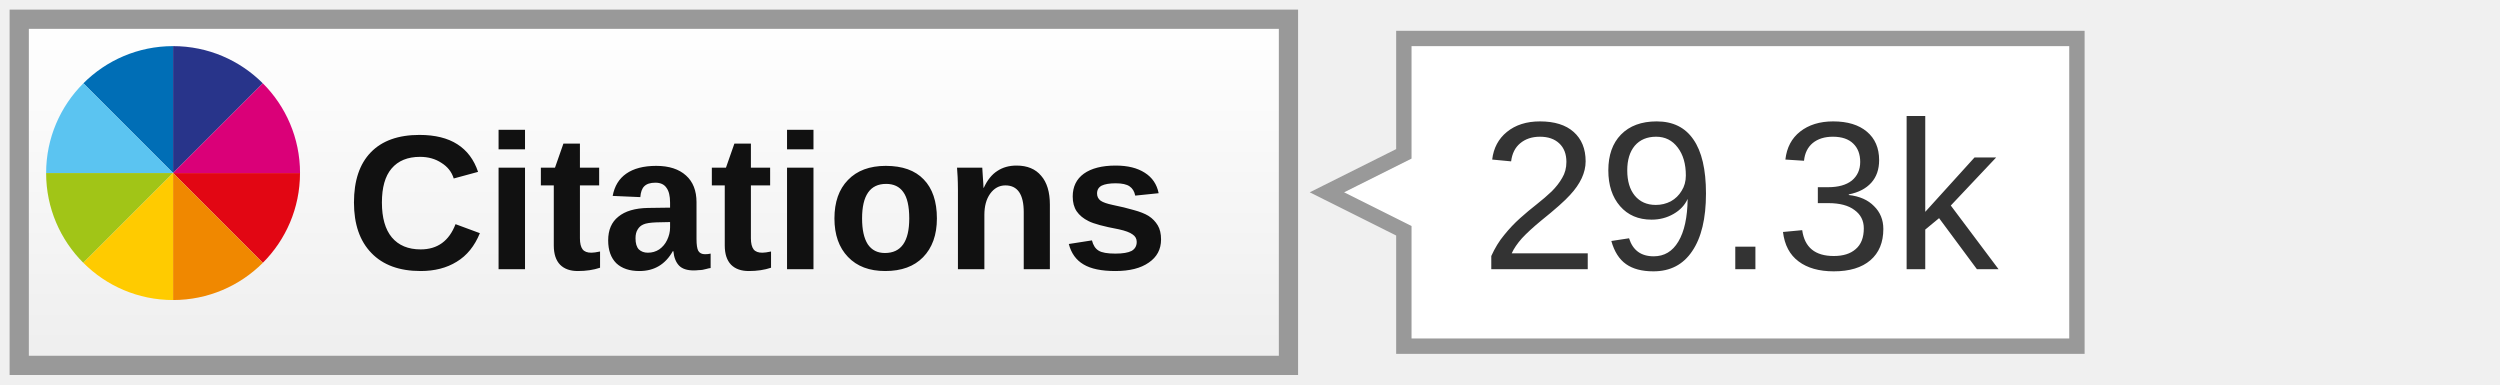
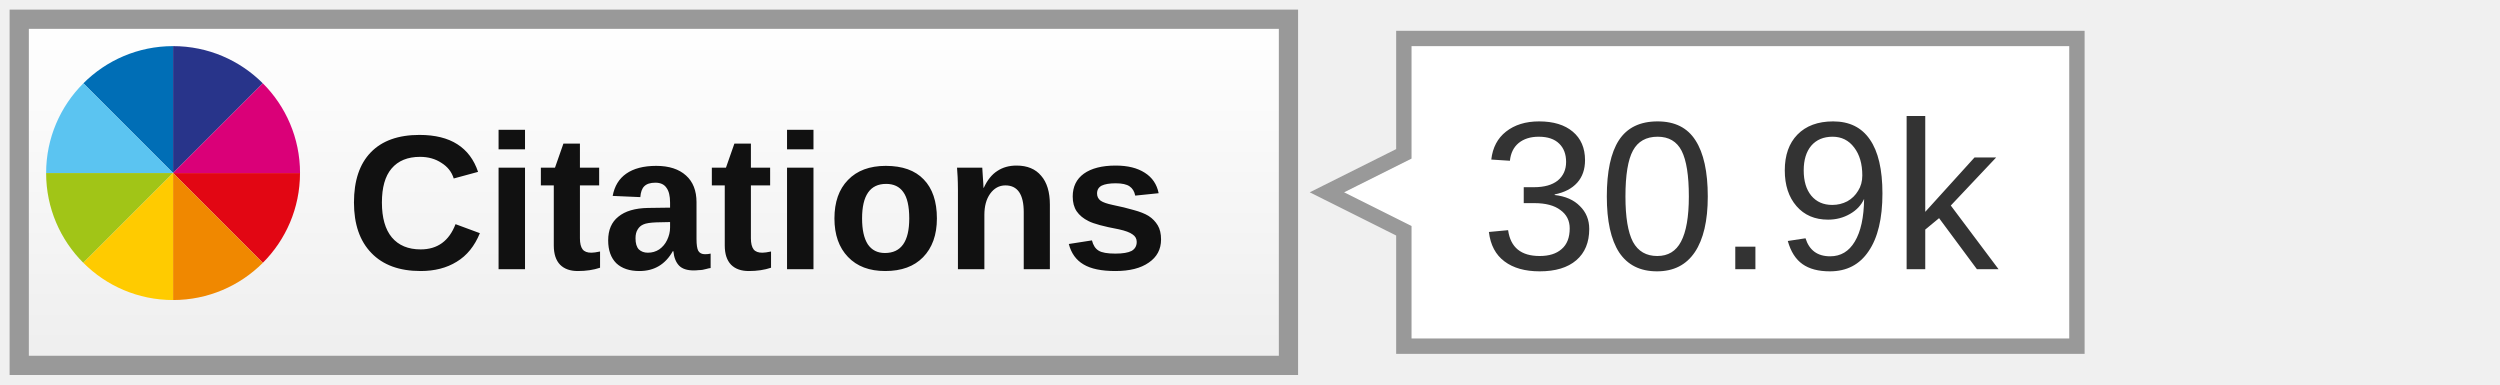
<svg xmlns="http://www.w3.org/2000/svg" width="130" height="20">
  <linearGradient id="a" x2="0" y2="100%">
    <stop offset="0" stop-color="#fff" />
    <stop offset="1" stop-color="#eee" />
  </linearGradient>
  <rect width="66" height="18" x="1" y="1" fill="url(#a)" stroke="#999" rx="0" />
  <svg x="2" y="2" width="14" height="14" viewBox="-150 -150 900 900">
    <path fill="#006EB6" d="M0 0l300 300v-424.4C182.9-124.4 76.8-76.9 0 0z" />
    <path fill="#28348A" d="M300-124.4V300L600 0c-76.8-76.9-182.9-124.4-300-124.4z" />
    <path fill="#E20613" d="M600 600c76.8-76.8 124.3-182.9 124.3-300H300l300 300z" />
    <path fill="#DA0078" d="M300 300h424.4c0-117.1-47.5-223.2-124.3-300L300 300z" />
    <path fill="#5BC4F1" d="M-124.4 300H300L0 0c-76.9 76.8-124.4 182.9-124.4 300z" />
    <path fill="#A1C517" d="M0 600l300-300h-424.4c0 117.1 47.5 223.2 124.4 300z" />
    <path fill="#F08800" d="M300 724.4c117.1 0 223.2-47.5 300-124.3L300 300v424.4z" />
    <path fill="#FFCB00" d="M300 724.4V300L0 600c76.8 76.9 182.9 124.4 300 124.4z" />
  </svg>
  <text font-family="Arial,sans-serif" font-size="10" font-weight="bold" fill="#111" x="18" y="14">Citations</text>
  <path fill="#fff" stroke="#999" stroke-width="0.8" d="M73 2 v6 l-4 2 l4 2 v6 h35 v-16 z" />
-   <text font-family="Arial,sans-serif" font-size="11" fill="#333" x="77" y="14">29.3k</text>
+   <text font-family="Arial,sans-serif" font-size="11" fill="#333" x="77" y="14">30.9k</text>
</svg>
